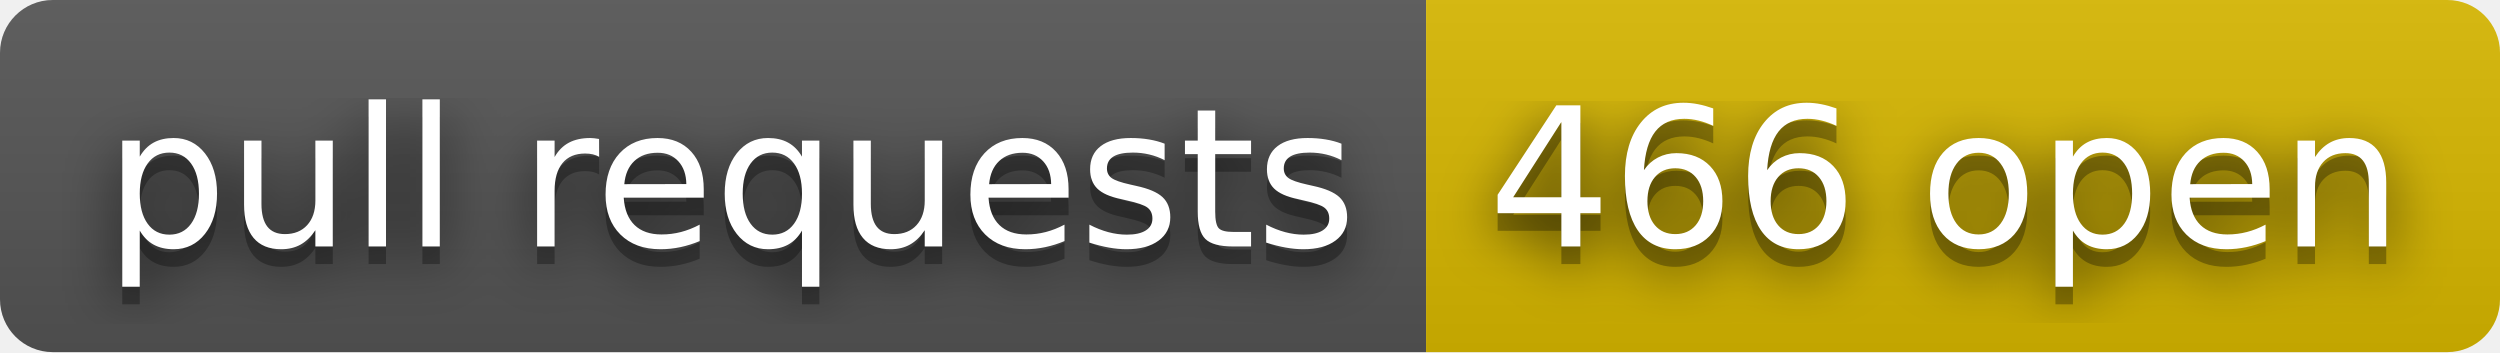
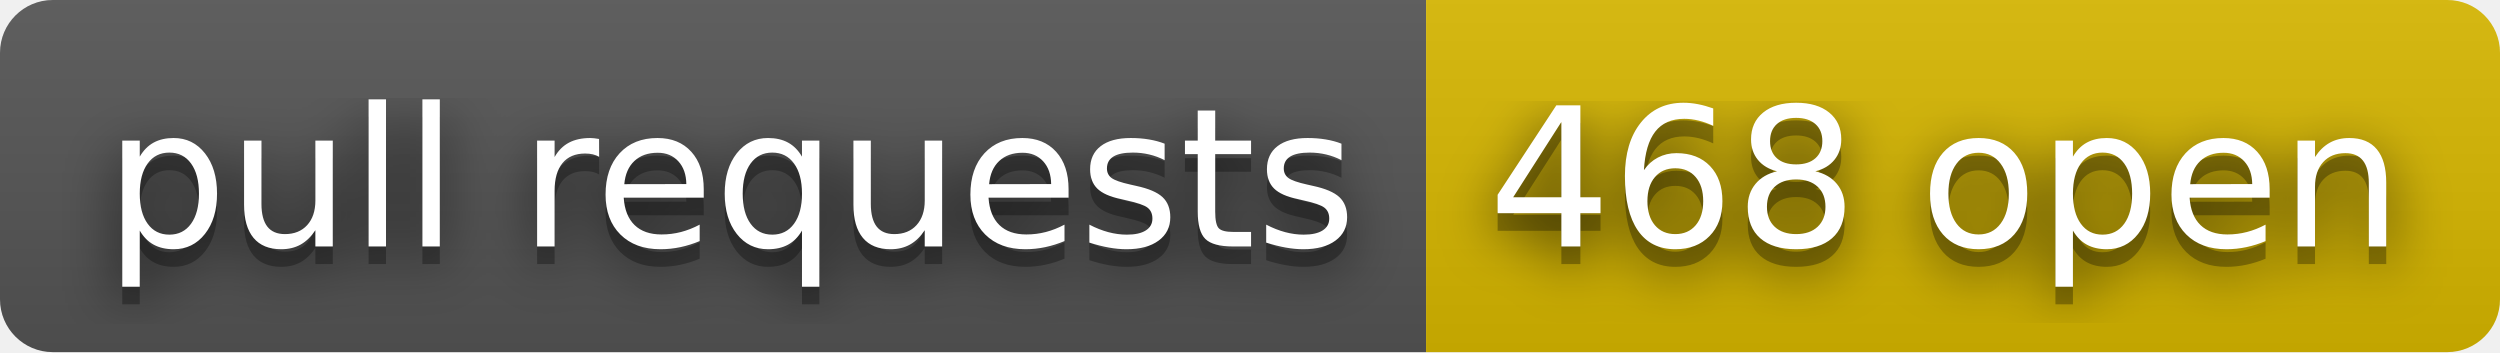
- <svg xmlns="http://www.w3.org/2000/svg" width="142" height="20" role="img" aria-label="pull requests: 466 open">
+ <svg xmlns="http://www.w3.org/2000/svg" width="142" height="20" role="img" aria-label="pull requests: 468 open">
  <filter id="blur">
    <feGaussianBlur stdDeviation="16" />
  </filter>
  <linearGradient id="s" x2="0" y2="100%">
    <stop offset="0" stop-color="#bbb" stop-opacity=".1" />
    <stop offset="1" stop-opacity=".1" />
  </linearGradient>
  <clipPath id="r">
    <rect width="142" height="20" rx="3" />
  </clipPath>
  <g clip-path="url(#r)">
    <rect width="81" height="20" fill="#555" />
    <rect x="81" width="61" height="20" fill="#d8b800" />
    <rect width="142" height="20" fill="url(#s)" />
  </g>
  <g fill="#fff" text-anchor="middle" font-family="Verdana,Geneva,DejaVu Sans,sans-serif" text-rendering="geometricPrecision" font-size="110">
    <g transform="scale(.1)">
      <g aria-hidden="true" fill="#010101">
        <text x="415" y="150" fill-opacity=".8" filter="url(#blur)" textLength="710">pull requests</text>
        <text x="415" y="150" fill-opacity=".3" textLength="710">pull requests</text>
      </g>
      <text x="415" y="140" textLength="710">pull requests</text>
    </g>
    <g transform="scale(.1)">
      <g aria-hidden="true" fill="#010101">
-         <text x="1105" y="150" fill-opacity=".8" filter="url(#blur)" textLength="510">466 open</text>
-         <text x="1105" y="150" fill-opacity=".3" textLength="510">466 open</text>
+         <text x="1105" y="150" fill-opacity=".8" filter="url(#blur)" textLength="510">468 open</text>
+         <text x="1105" y="150" fill-opacity=".3" textLength="510">468 open</text>
      </g>
-       <text x="1105" y="140" textLength="510">466 open</text>
+       <text x="1105" y="140" textLength="510">468 open</text>
    </g>
  </g>
</svg>
